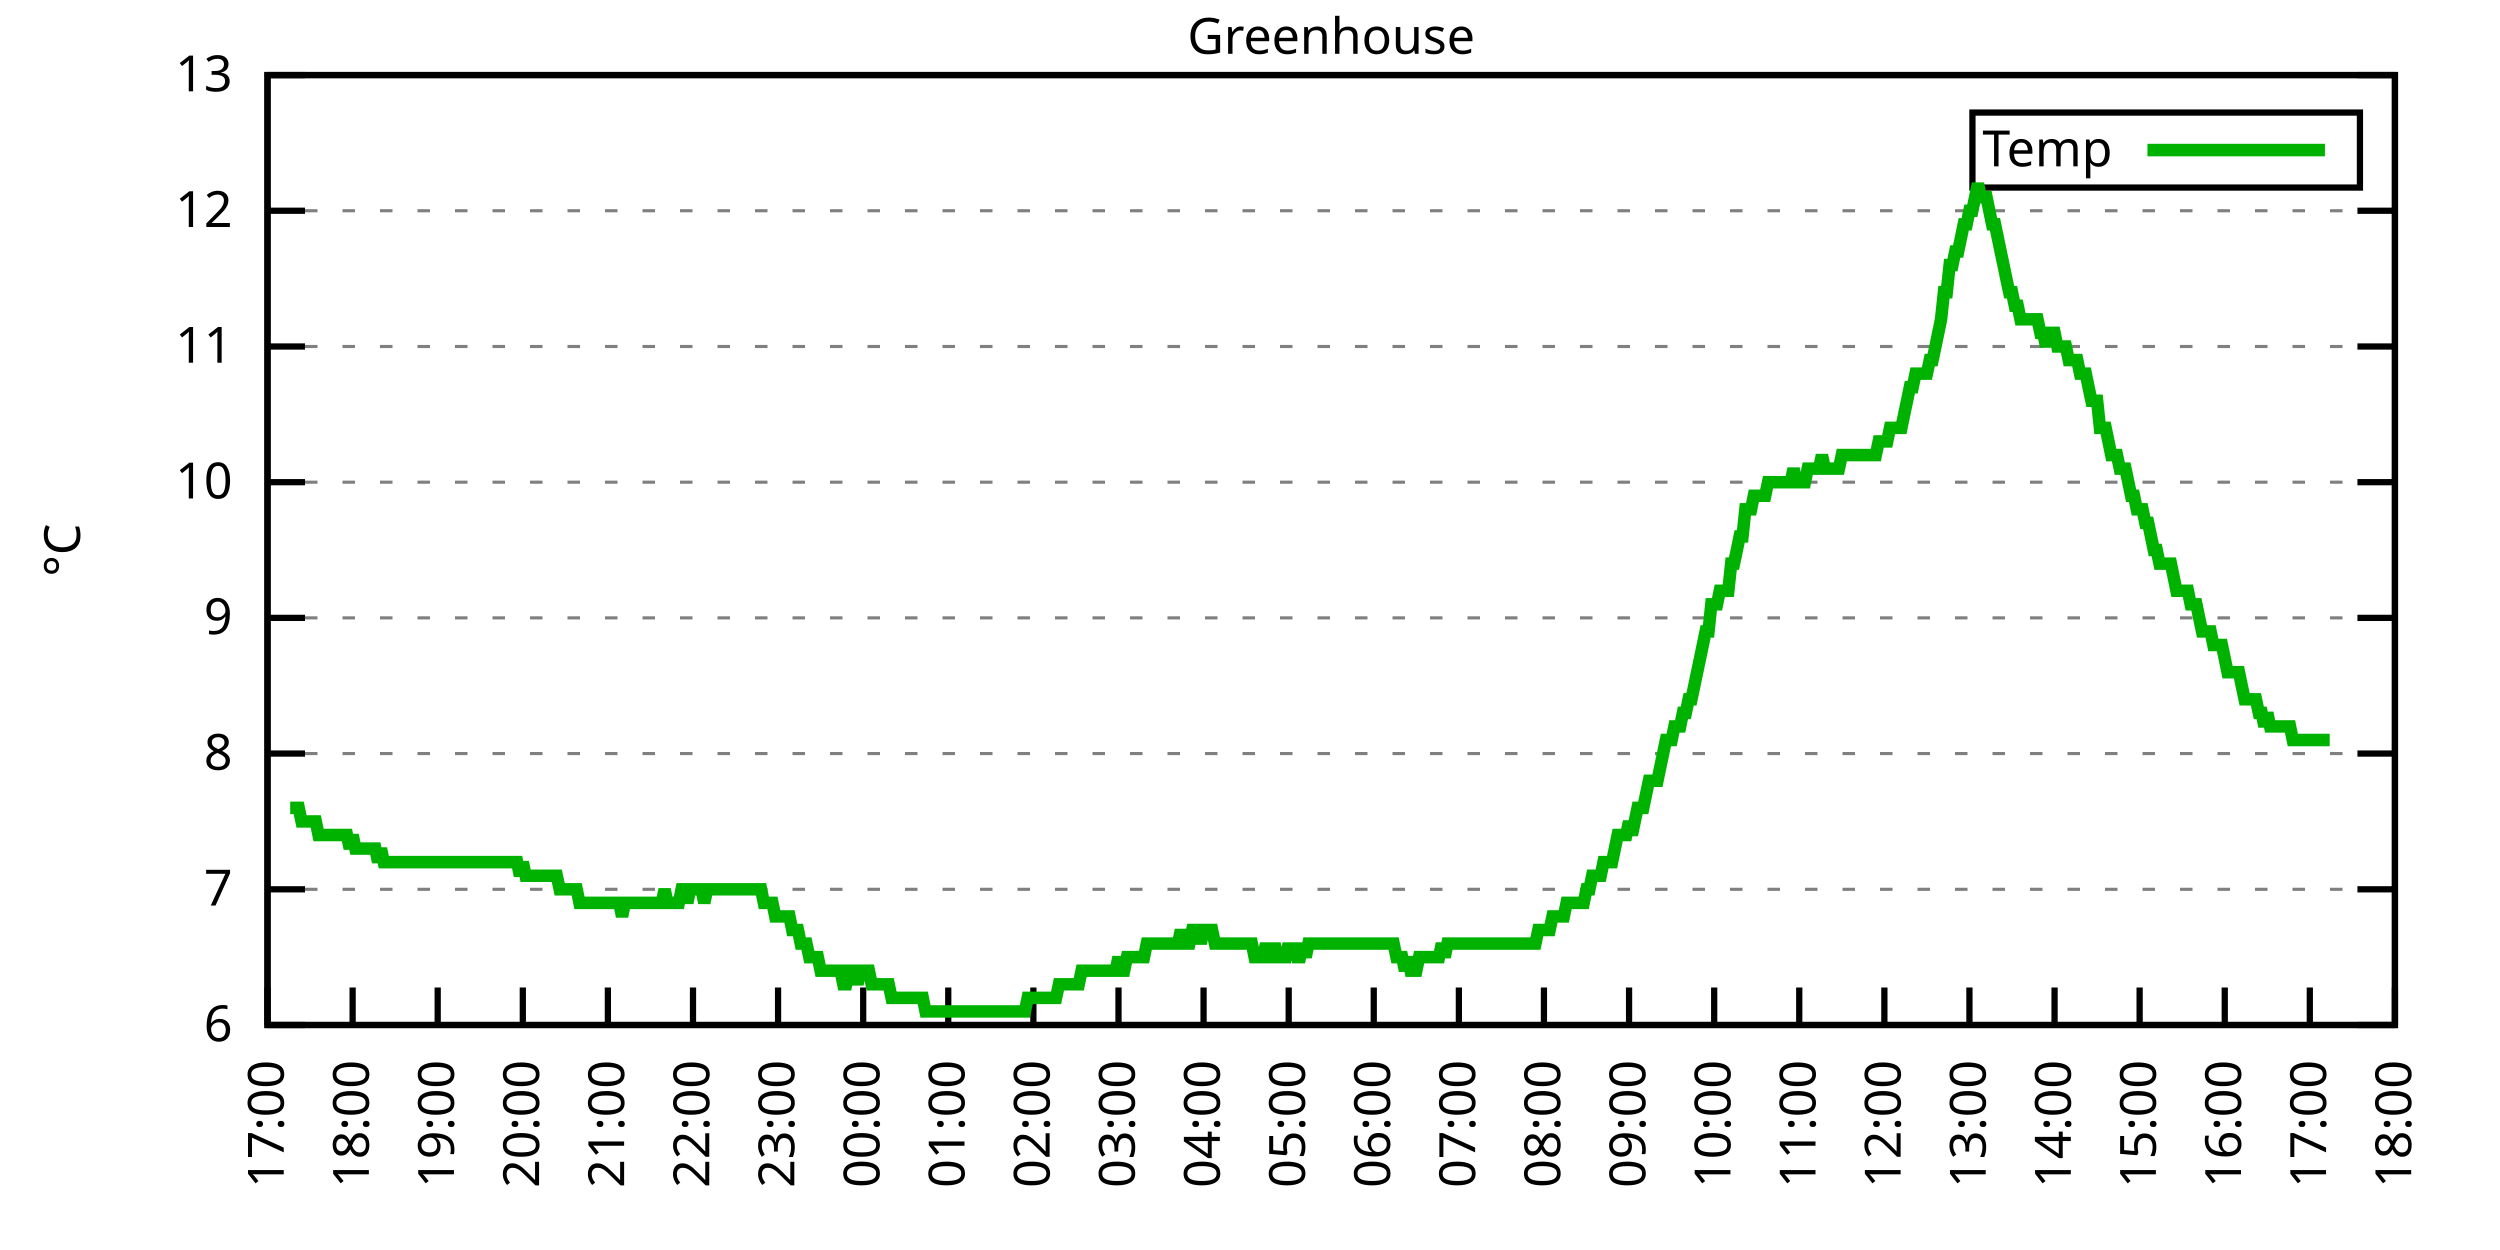
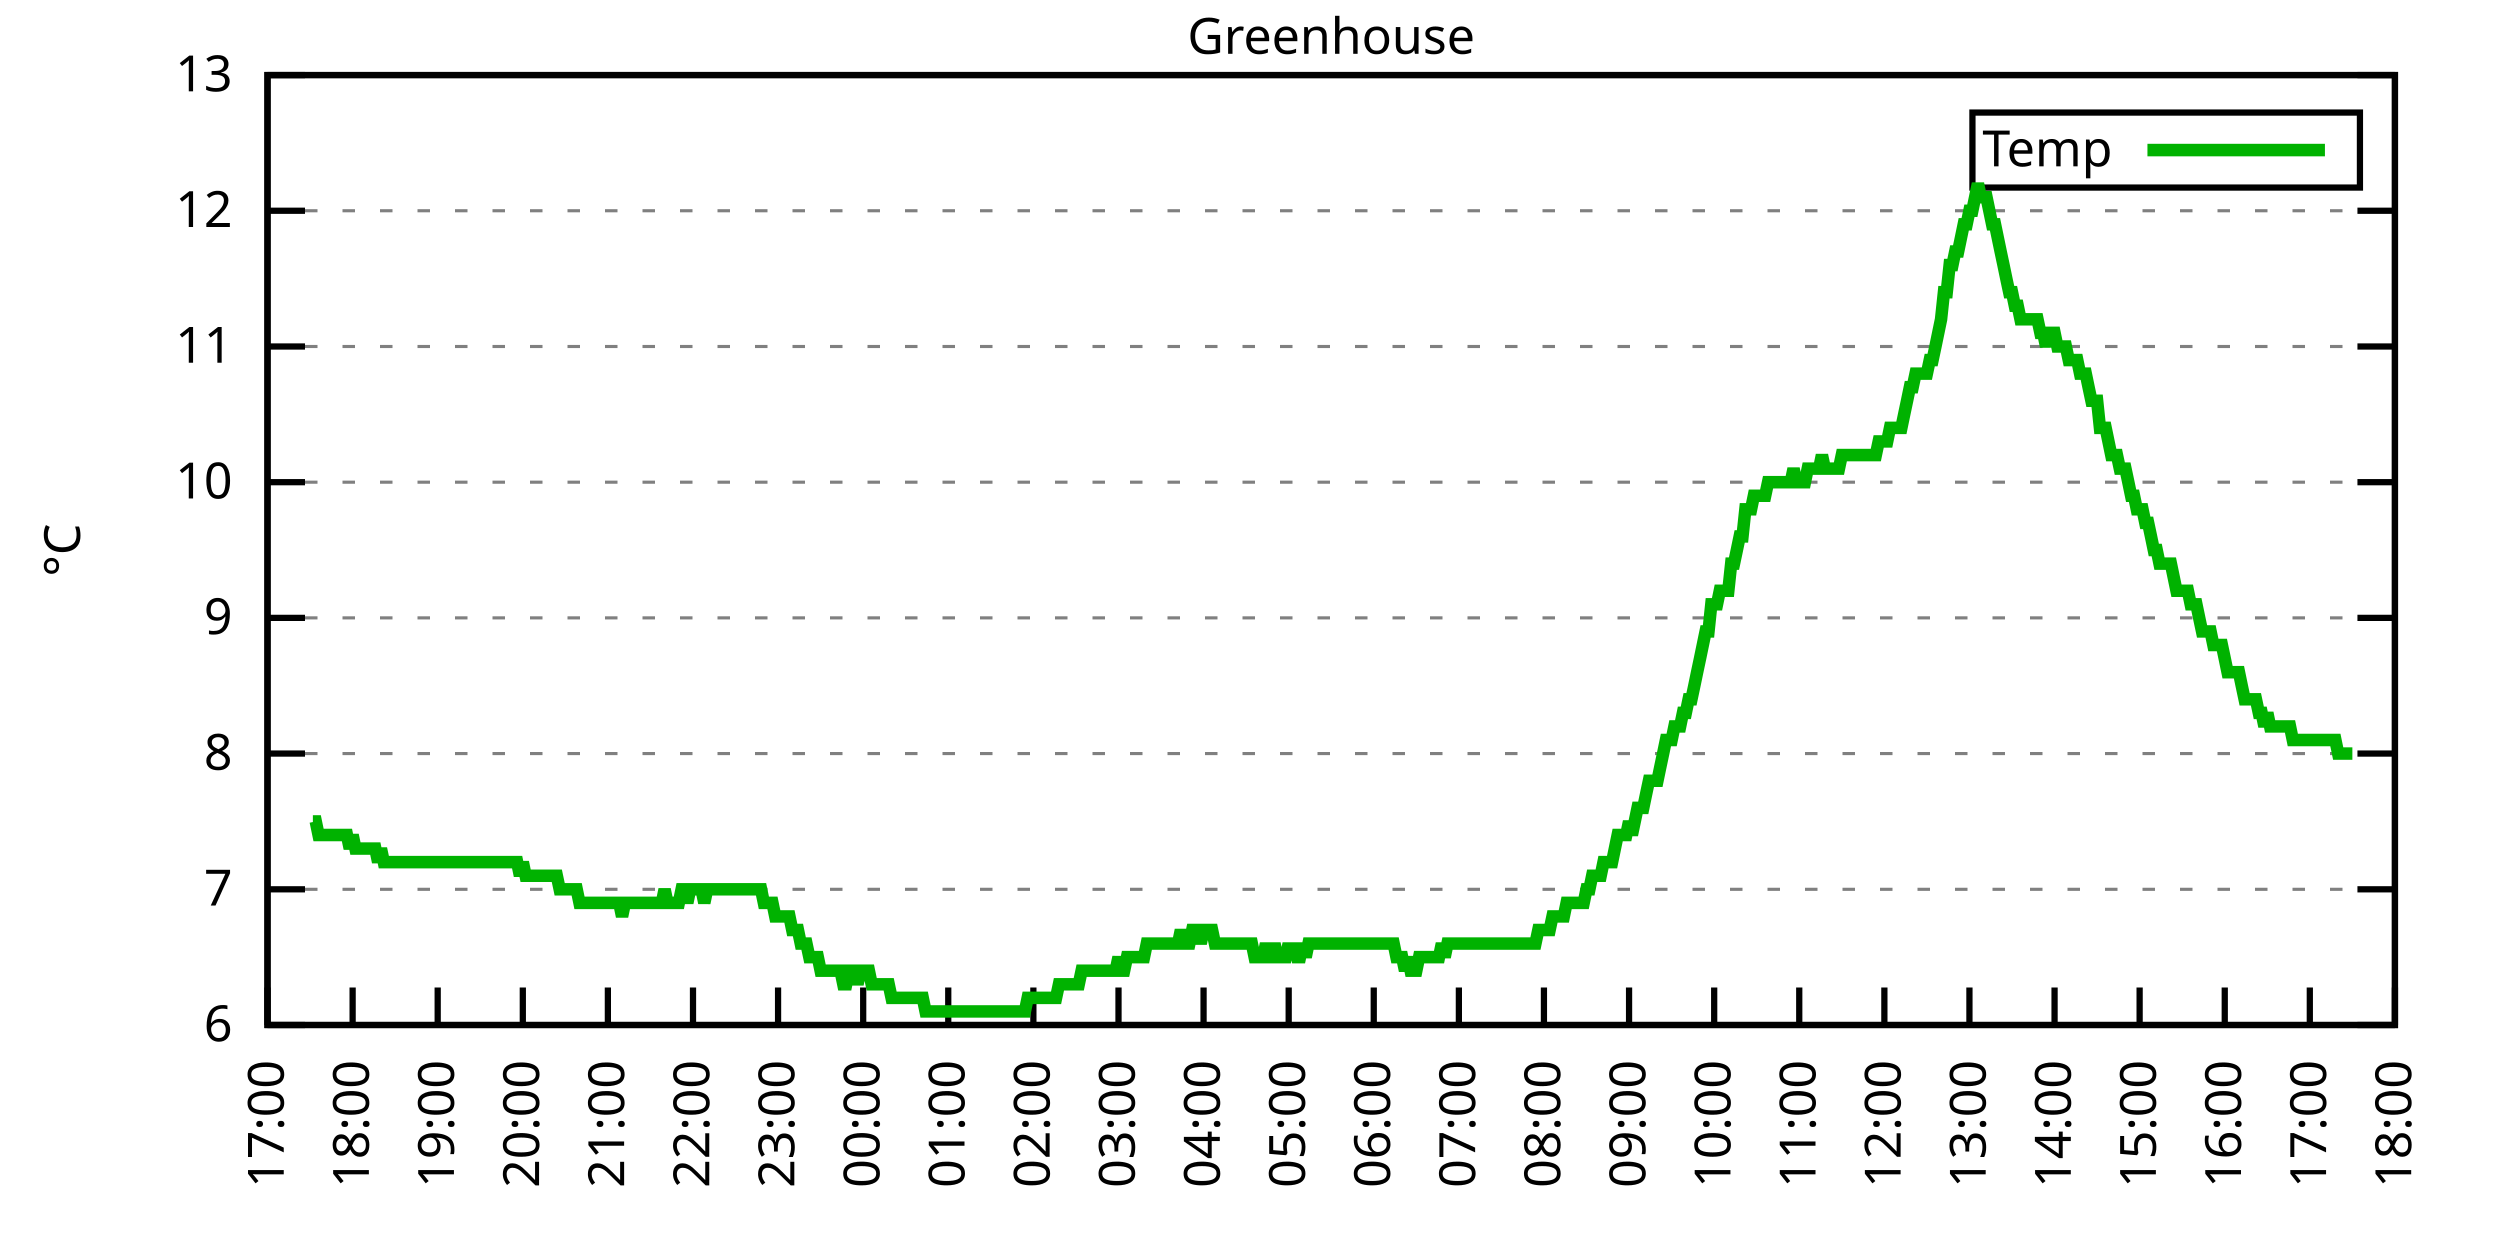
<svg xmlns="http://www.w3.org/2000/svg" xmlns:xlink="http://www.w3.org/1999/xlink" width="400" height="200" viewBox="0 0 400 200">
  <g id="gnuplot_canvas">
    <rect x="0" y="0" width="400" height="200" fill="none" />
    <defs>
      <circle id="gpDot" r="0.5" stroke-width="0.5" stroke="currentColor" />
      <path id="gpPt0" stroke-width="0.333" stroke="currentColor" d="M-1,0 h2 M0,-1 v2" />
      <path id="gpPt1" stroke-width="0.333" stroke="currentColor" d="M-1,-1 L1,1 M1,-1 L-1,1" />
      <path id="gpPt2" stroke-width="0.333" stroke="currentColor" d="M-1,0 L1,0 M0,-1 L0,1 M-1,-1 L1,1 M-1,1 L1,-1" />
      <rect id="gpPt3" stroke-width="0.333" stroke="currentColor" x="-1" y="-1" width="2" height="2" />
      <rect id="gpPt4" stroke-width="0.333" stroke="currentColor" fill="currentColor" x="-1" y="-1" width="2" height="2" />
      <circle id="gpPt5" stroke-width="0.333" stroke="currentColor" cx="0" cy="0" r="1" />
      <use xlink:href="#gpPt5" id="gpPt6" fill="currentColor" stroke="none" />
      <path id="gpPt7" stroke-width="0.333" stroke="currentColor" d="M0,-1.33 L-1.33,0.67 L1.33,0.67 z" />
      <use xlink:href="#gpPt7" id="gpPt8" fill="currentColor" stroke="none" />
      <use xlink:href="#gpPt7" id="gpPt9" stroke="currentColor" transform="rotate(180)" />
      <use xlink:href="#gpPt9" id="gpPt10" fill="currentColor" stroke="none" />
      <use xlink:href="#gpPt3" id="gpPt11" stroke="currentColor" transform="rotate(45)" />
      <use xlink:href="#gpPt11" id="gpPt12" fill="currentColor" stroke="none" />
      <path id="gpPt13" stroke-width="0.333" stroke="currentColor" d="M0,1.330 L1.265,0.411 L0.782,-1.067 L-0.782,-1.076 L-1.265,0.411 z" />
      <use xlink:href="#gpPt13" id="gpPt14" fill="currentColor" stroke="none" />
      <filter id="textbox" filterUnits="objectBoundingBox" x="0" y="0" height="1" width="1">
        <feFlood flood-color="white" flood-opacity="1" result="bgnd" />
        <feComposite in="SourceGraphic" in2="bgnd" operator="atop" />
      </filter>
      <filter id="greybox" filterUnits="objectBoundingBox" x="0" y="0" height="1" width="1">
        <feFlood flood-color="lightgrey" flood-opacity="1" result="grey" />
        <feComposite in="SourceGraphic" in2="grey" operator="atop" />
      </filter>
    </defs>
    <g fill="none" color="white" stroke="currentColor" stroke-width="1.00" stroke-linecap="butt" stroke-linejoin="miter">
</g>
    <g fill="none" color="black" stroke="currentColor" stroke-width="1.00" stroke-linecap="butt" stroke-linejoin="miter">
      <g stroke="none" shape-rendering="crispEdges">
        <polygon fill="rgb(255, 255, 255)" points="42.80,164.00 383.18,164.00 383.18,12.02 42.80,12.02 " />
      </g>
    </g>
    <g fill="none" color="black" stroke="currentColor" stroke-width="1.00" stroke-linecap="butt" stroke-linejoin="miter">
</g>
    <g fill="none" color="black" stroke="black" stroke-width="0.50" stroke-linecap="butt" stroke-linejoin="miter">
</g>
    <g fill="none" color="gray" stroke="currentColor" stroke-width="0.50" stroke-linecap="butt" stroke-linejoin="miter">
      <path stroke="gray" stroke-dasharray="2,4" class="gridline" d="M42.80,164.00 L383.19,164.00  " />
    </g>
    <g fill="none" color="gray" stroke="gray" stroke-width="1.00" stroke-linecap="butt" stroke-linejoin="miter">
</g>
    <g fill="none" color="black" stroke="currentColor" stroke-width="1.00" stroke-linecap="butt" stroke-linejoin="miter">
      <path stroke="black" d="M42.80,164.00 L48.80,164.00 M383.19,164.00 L377.19,164.00  " />
      <g transform="translate(37.20,166.60)" stroke="none" fill="black" font-family="Sans" font-size="8.00" text-anchor="end">
        <text>
          <tspan font-family="Sans"> 6</tspan>
        </text>
      </g>
    </g>
    <g fill="none" color="black" stroke="currentColor" stroke-width="1.00" stroke-linecap="butt" stroke-linejoin="miter">
</g>
    <g fill="none" color="black" stroke="black" stroke-width="0.50" stroke-linecap="butt" stroke-linejoin="miter">
</g>
    <g fill="none" color="gray" stroke="currentColor" stroke-width="0.50" stroke-linecap="butt" stroke-linejoin="miter">
      <path stroke="gray" stroke-dasharray="2,4" class="gridline" d="M42.80,142.29 L383.19,142.29  " />
    </g>
    <g fill="none" color="gray" stroke="gray" stroke-width="1.00" stroke-linecap="butt" stroke-linejoin="miter">
</g>
    <g fill="none" color="black" stroke="currentColor" stroke-width="1.00" stroke-linecap="butt" stroke-linejoin="miter">
      <path stroke="black" d="M42.80,142.29 L48.80,142.29 M383.19,142.29 L377.19,142.29  " />
      <g transform="translate(37.20,144.89)" stroke="none" fill="black" font-family="Sans" font-size="8.00" text-anchor="end">
        <text>
          <tspan font-family="Sans"> 7</tspan>
        </text>
      </g>
    </g>
    <g fill="none" color="black" stroke="currentColor" stroke-width="1.00" stroke-linecap="butt" stroke-linejoin="miter">
</g>
    <g fill="none" color="black" stroke="black" stroke-width="0.50" stroke-linecap="butt" stroke-linejoin="miter">
</g>
    <g fill="none" color="gray" stroke="currentColor" stroke-width="0.50" stroke-linecap="butt" stroke-linejoin="miter">
      <path stroke="gray" stroke-dasharray="2,4" class="gridline" d="M42.80,120.57 L383.19,120.57  " />
    </g>
    <g fill="none" color="gray" stroke="gray" stroke-width="1.00" stroke-linecap="butt" stroke-linejoin="miter">
</g>
    <g fill="none" color="black" stroke="currentColor" stroke-width="1.00" stroke-linecap="butt" stroke-linejoin="miter">
      <path stroke="black" d="M42.80,120.57 L48.80,120.57 M383.19,120.57 L377.19,120.57  " />
      <g transform="translate(37.20,123.17)" stroke="none" fill="black" font-family="Sans" font-size="8.00" text-anchor="end">
        <text>
          <tspan font-family="Sans"> 8</tspan>
        </text>
      </g>
    </g>
    <g fill="none" color="black" stroke="currentColor" stroke-width="1.00" stroke-linecap="butt" stroke-linejoin="miter">
</g>
    <g fill="none" color="black" stroke="black" stroke-width="0.50" stroke-linecap="butt" stroke-linejoin="miter">
</g>
    <g fill="none" color="gray" stroke="currentColor" stroke-width="0.50" stroke-linecap="butt" stroke-linejoin="miter">
      <path stroke="gray" stroke-dasharray="2,4" class="gridline" d="M42.80,98.86 L383.19,98.86  " />
    </g>
    <g fill="none" color="gray" stroke="gray" stroke-width="1.00" stroke-linecap="butt" stroke-linejoin="miter">
</g>
    <g fill="none" color="black" stroke="currentColor" stroke-width="1.00" stroke-linecap="butt" stroke-linejoin="miter">
      <path stroke="black" d="M42.80,98.86 L48.80,98.86 M383.19,98.86 L377.19,98.86  " />
      <g transform="translate(37.20,101.46)" stroke="none" fill="black" font-family="Sans" font-size="8.00" text-anchor="end">
        <text>
          <tspan font-family="Sans"> 9</tspan>
        </text>
      </g>
    </g>
    <g fill="none" color="black" stroke="currentColor" stroke-width="1.00" stroke-linecap="butt" stroke-linejoin="miter">
</g>
    <g fill="none" color="black" stroke="black" stroke-width="0.50" stroke-linecap="butt" stroke-linejoin="miter">
</g>
    <g fill="none" color="gray" stroke="currentColor" stroke-width="0.50" stroke-linecap="butt" stroke-linejoin="miter">
      <path stroke="gray" stroke-dasharray="2,4" class="gridline" d="M42.80,77.15 L383.19,77.15  " />
    </g>
    <g fill="none" color="gray" stroke="gray" stroke-width="1.00" stroke-linecap="butt" stroke-linejoin="miter">
</g>
    <g fill="none" color="black" stroke="currentColor" stroke-width="1.00" stroke-linecap="butt" stroke-linejoin="miter">
      <path stroke="black" d="M42.80,77.15 L48.80,77.15 M383.19,77.15 L377.19,77.15  " />
      <g transform="translate(37.20,79.75)" stroke="none" fill="black" font-family="Sans" font-size="8.00" text-anchor="end">
        <text>
          <tspan font-family="Sans"> 10</tspan>
        </text>
      </g>
    </g>
    <g fill="none" color="black" stroke="currentColor" stroke-width="1.00" stroke-linecap="butt" stroke-linejoin="miter">
</g>
    <g fill="none" color="black" stroke="black" stroke-width="0.50" stroke-linecap="butt" stroke-linejoin="miter">
</g>
    <g fill="none" color="gray" stroke="currentColor" stroke-width="0.50" stroke-linecap="butt" stroke-linejoin="miter">
      <path stroke="gray" stroke-dasharray="2,4" class="gridline" d="M42.80,55.44 L383.19,55.44  " />
    </g>
    <g fill="none" color="gray" stroke="gray" stroke-width="1.00" stroke-linecap="butt" stroke-linejoin="miter">
</g>
    <g fill="none" color="black" stroke="currentColor" stroke-width="1.00" stroke-linecap="butt" stroke-linejoin="miter">
      <path stroke="black" d="M42.80,55.44 L48.80,55.44 M383.19,55.44 L377.19,55.44  " />
      <g transform="translate(37.20,58.04)" stroke="none" fill="black" font-family="Sans" font-size="8.00" text-anchor="end">
        <text>
          <tspan font-family="Sans"> 11</tspan>
        </text>
      </g>
    </g>
    <g fill="none" color="black" stroke="currentColor" stroke-width="1.00" stroke-linecap="butt" stroke-linejoin="miter">
</g>
    <g fill="none" color="black" stroke="black" stroke-width="0.50" stroke-linecap="butt" stroke-linejoin="miter">
</g>
    <g fill="none" color="gray" stroke="currentColor" stroke-width="0.50" stroke-linecap="butt" stroke-linejoin="miter">
      <path stroke="gray" stroke-dasharray="2,4" class="gridline" d="M42.80,33.72 L383.19,33.72  " />
    </g>
    <g fill="none" color="gray" stroke="gray" stroke-width="1.00" stroke-linecap="butt" stroke-linejoin="miter">
</g>
    <g fill="none" color="black" stroke="currentColor" stroke-width="1.00" stroke-linecap="butt" stroke-linejoin="miter">
      <path stroke="black" d="M42.80,33.72 L48.80,33.72 M383.19,33.72 L377.19,33.72  " />
      <g transform="translate(37.20,36.32)" stroke="none" fill="black" font-family="Sans" font-size="8.00" text-anchor="end">
        <text>
          <tspan font-family="Sans"> 12</tspan>
        </text>
      </g>
    </g>
    <g fill="none" color="black" stroke="currentColor" stroke-width="1.00" stroke-linecap="butt" stroke-linejoin="miter">
</g>
    <g fill="none" color="black" stroke="black" stroke-width="0.50" stroke-linecap="butt" stroke-linejoin="miter">
</g>
    <g fill="none" color="gray" stroke="currentColor" stroke-width="0.50" stroke-linecap="butt" stroke-linejoin="miter">
      <path stroke="gray" stroke-dasharray="2,4" class="gridline" d="M42.80,12.01 L383.19,12.01  " />
    </g>
    <g fill="none" color="gray" stroke="gray" stroke-width="1.00" stroke-linecap="butt" stroke-linejoin="miter">
</g>
    <g fill="none" color="black" stroke="currentColor" stroke-width="1.00" stroke-linecap="butt" stroke-linejoin="miter">
      <path stroke="black" d="M42.80,12.01 L48.80,12.01 M383.19,12.01 L377.19,12.01  " />
      <g transform="translate(37.20,14.61)" stroke="none" fill="black" font-family="Sans" font-size="8.00" text-anchor="end">
        <text>
          <tspan font-family="Sans"> 13</tspan>
        </text>
      </g>
    </g>
    <g fill="none" color="black" stroke="currentColor" stroke-width="1.00" stroke-linecap="butt" stroke-linejoin="miter">
      <path stroke="black" d="M42.80,164.00 L42.80,158.00  " />
      <g transform="translate(45.40,169.60) rotate(270.00)" stroke="none" fill="black" font-family="Sans" font-size="8.00" text-anchor="end">
        <text>
          <tspan font-family="Sans">17:00</tspan>
        </text>
      </g>
    </g>
    <g fill="none" color="black" stroke="currentColor" stroke-width="1.00" stroke-linecap="butt" stroke-linejoin="miter">
      <path stroke="black" d="M56.42,164.00 L56.42,158.00  " />
      <g transform="translate(59.02,169.60) rotate(270.00)" stroke="none" fill="black" font-family="Sans" font-size="8.00" text-anchor="end">
        <text>
          <tspan font-family="Sans">18:00</tspan>
        </text>
      </g>
    </g>
    <g fill="none" color="black" stroke="currentColor" stroke-width="1.00" stroke-linecap="butt" stroke-linejoin="miter">
      <path stroke="black" d="M70.03,164.00 L70.03,158.00  " />
      <g transform="translate(72.63,169.60) rotate(270.00)" stroke="none" fill="black" font-family="Sans" font-size="8.00" text-anchor="end">
        <text>
          <tspan font-family="Sans">19:00</tspan>
        </text>
      </g>
    </g>
    <g fill="none" color="black" stroke="currentColor" stroke-width="1.00" stroke-linecap="butt" stroke-linejoin="miter">
      <path stroke="black" d="M83.65,164.00 L83.65,158.00  " />
      <g transform="translate(86.25,169.60) rotate(270.00)" stroke="none" fill="black" font-family="Sans" font-size="8.00" text-anchor="end">
        <text>
          <tspan font-family="Sans">20:00</tspan>
        </text>
      </g>
    </g>
    <g fill="none" color="black" stroke="currentColor" stroke-width="1.00" stroke-linecap="butt" stroke-linejoin="miter">
      <path stroke="black" d="M97.26,164.00 L97.26,158.00  " />
      <g transform="translate(99.86,169.60) rotate(270.00)" stroke="none" fill="black" font-family="Sans" font-size="8.00" text-anchor="end">
        <text>
          <tspan font-family="Sans">21:00</tspan>
        </text>
      </g>
    </g>
    <g fill="none" color="black" stroke="currentColor" stroke-width="1.00" stroke-linecap="butt" stroke-linejoin="miter">
      <path stroke="black" d="M110.88,164.00 L110.88,158.00  " />
      <g transform="translate(113.48,169.60) rotate(270.00)" stroke="none" fill="black" font-family="Sans" font-size="8.00" text-anchor="end">
        <text>
          <tspan font-family="Sans">22:00</tspan>
        </text>
      </g>
    </g>
    <g fill="none" color="black" stroke="currentColor" stroke-width="1.00" stroke-linecap="butt" stroke-linejoin="miter">
      <path stroke="black" d="M124.49,164.00 L124.49,158.00  " />
      <g transform="translate(127.09,169.60) rotate(270.00)" stroke="none" fill="black" font-family="Sans" font-size="8.00" text-anchor="end">
        <text>
          <tspan font-family="Sans">23:00</tspan>
        </text>
      </g>
    </g>
    <g fill="none" color="black" stroke="currentColor" stroke-width="1.00" stroke-linecap="butt" stroke-linejoin="miter">
      <path stroke="black" d="M138.11,164.00 L138.11,158.00  " />
      <g transform="translate(140.71,169.60) rotate(270.00)" stroke="none" fill="black" font-family="Sans" font-size="8.00" text-anchor="end">
        <text>
          <tspan font-family="Sans">00:00</tspan>
        </text>
      </g>
    </g>
    <g fill="none" color="black" stroke="currentColor" stroke-width="1.00" stroke-linecap="butt" stroke-linejoin="miter">
      <path stroke="black" d="M151.72,164.00 L151.72,158.00  " />
      <g transform="translate(154.32,169.60) rotate(270.00)" stroke="none" fill="black" font-family="Sans" font-size="8.00" text-anchor="end">
        <text>
          <tspan font-family="Sans">01:00</tspan>
        </text>
      </g>
    </g>
    <g fill="none" color="black" stroke="currentColor" stroke-width="1.00" stroke-linecap="butt" stroke-linejoin="miter">
      <path stroke="black" d="M165.34,164.00 L165.34,158.00  " />
      <g transform="translate(167.94,169.60) rotate(270.00)" stroke="none" fill="black" font-family="Sans" font-size="8.00" text-anchor="end">
        <text>
          <tspan font-family="Sans">02:00</tspan>
        </text>
      </g>
    </g>
    <g fill="none" color="black" stroke="currentColor" stroke-width="1.00" stroke-linecap="butt" stroke-linejoin="miter">
      <path stroke="black" d="M178.96,164.00 L178.96,158.00  " />
      <g transform="translate(181.56,169.60) rotate(270.00)" stroke="none" fill="black" font-family="Sans" font-size="8.00" text-anchor="end">
        <text>
          <tspan font-family="Sans">03:00</tspan>
        </text>
      </g>
    </g>
    <g fill="none" color="black" stroke="currentColor" stroke-width="1.00" stroke-linecap="butt" stroke-linejoin="miter">
      <path stroke="black" d="M192.57,164.00 L192.57,158.00  " />
      <g transform="translate(195.17,169.60) rotate(270.00)" stroke="none" fill="black" font-family="Sans" font-size="8.00" text-anchor="end">
        <text>
          <tspan font-family="Sans">04:00</tspan>
        </text>
      </g>
    </g>
    <g fill="none" color="black" stroke="currentColor" stroke-width="1.00" stroke-linecap="butt" stroke-linejoin="miter">
      <path stroke="black" d="M206.19,164.00 L206.19,158.00  " />
      <g transform="translate(208.79,169.60) rotate(270.00)" stroke="none" fill="black" font-family="Sans" font-size="8.00" text-anchor="end">
        <text>
          <tspan font-family="Sans">05:00</tspan>
        </text>
      </g>
    </g>
    <g fill="none" color="black" stroke="currentColor" stroke-width="1.00" stroke-linecap="butt" stroke-linejoin="miter">
      <path stroke="black" d="M219.80,164.00 L219.80,158.00  " />
      <g transform="translate(222.40,169.60) rotate(270.00)" stroke="none" fill="black" font-family="Sans" font-size="8.00" text-anchor="end">
        <text>
          <tspan font-family="Sans">06:00</tspan>
        </text>
      </g>
    </g>
    <g fill="none" color="black" stroke="currentColor" stroke-width="1.00" stroke-linecap="butt" stroke-linejoin="miter">
      <path stroke="black" d="M233.42,164.00 L233.42,158.00  " />
      <g transform="translate(236.02,169.60) rotate(270.00)" stroke="none" fill="black" font-family="Sans" font-size="8.00" text-anchor="end">
        <text>
          <tspan font-family="Sans">07:00</tspan>
        </text>
      </g>
    </g>
    <g fill="none" color="black" stroke="currentColor" stroke-width="1.00" stroke-linecap="butt" stroke-linejoin="miter">
      <path stroke="black" d="M247.03,164.00 L247.03,158.00  " />
      <g transform="translate(249.63,169.60) rotate(270.00)" stroke="none" fill="black" font-family="Sans" font-size="8.00" text-anchor="end">
        <text>
          <tspan font-family="Sans">08:00</tspan>
        </text>
      </g>
    </g>
    <g fill="none" color="black" stroke="currentColor" stroke-width="1.00" stroke-linecap="butt" stroke-linejoin="miter">
      <path stroke="black" d="M260.65,164.00 L260.65,158.00  " />
      <g transform="translate(263.25,169.60) rotate(270.00)" stroke="none" fill="black" font-family="Sans" font-size="8.00" text-anchor="end">
        <text>
          <tspan font-family="Sans">09:00</tspan>
        </text>
      </g>
    </g>
    <g fill="none" color="black" stroke="currentColor" stroke-width="1.00" stroke-linecap="butt" stroke-linejoin="miter">
      <path stroke="black" d="M274.27,164.00 L274.27,158.00  " />
      <g transform="translate(276.87,169.60) rotate(270.00)" stroke="none" fill="black" font-family="Sans" font-size="8.00" text-anchor="end">
        <text>
          <tspan font-family="Sans">10:00</tspan>
        </text>
      </g>
    </g>
    <g fill="none" color="black" stroke="currentColor" stroke-width="1.00" stroke-linecap="butt" stroke-linejoin="miter">
      <path stroke="black" d="M287.88,164.00 L287.88,158.00  " />
      <g transform="translate(290.48,169.60) rotate(270.00)" stroke="none" fill="black" font-family="Sans" font-size="8.00" text-anchor="end">
        <text>
          <tspan font-family="Sans">11:00</tspan>
        </text>
      </g>
    </g>
    <g fill="none" color="black" stroke="currentColor" stroke-width="1.00" stroke-linecap="butt" stroke-linejoin="miter">
      <path stroke="black" d="M301.50,164.00 L301.50,158.00  " />
      <g transform="translate(304.10,169.60) rotate(270.00)" stroke="none" fill="black" font-family="Sans" font-size="8.00" text-anchor="end">
        <text>
          <tspan font-family="Sans">12:00</tspan>
        </text>
      </g>
    </g>
    <g fill="none" color="black" stroke="currentColor" stroke-width="1.00" stroke-linecap="butt" stroke-linejoin="miter">
      <path stroke="black" d="M315.11,164.00 L315.11,158.00  " />
      <g transform="translate(317.71,169.60) rotate(270.00)" stroke="none" fill="black" font-family="Sans" font-size="8.00" text-anchor="end">
        <text>
          <tspan font-family="Sans">13:00</tspan>
        </text>
      </g>
    </g>
    <g fill="none" color="black" stroke="currentColor" stroke-width="1.00" stroke-linecap="butt" stroke-linejoin="miter">
      <path stroke="black" d="M328.73,164.00 L328.73,158.00  " />
      <g transform="translate(331.33,169.60) rotate(270.00)" stroke="none" fill="black" font-family="Sans" font-size="8.00" text-anchor="end">
        <text>
          <tspan font-family="Sans">14:00</tspan>
        </text>
      </g>
    </g>
    <g fill="none" color="black" stroke="currentColor" stroke-width="1.00" stroke-linecap="butt" stroke-linejoin="miter">
      <path stroke="black" d="M342.34,164.00 L342.34,158.00  " />
      <g transform="translate(344.94,169.60) rotate(270.00)" stroke="none" fill="black" font-family="Sans" font-size="8.00" text-anchor="end">
        <text>
          <tspan font-family="Sans">15:00</tspan>
        </text>
      </g>
    </g>
    <g fill="none" color="black" stroke="currentColor" stroke-width="1.00" stroke-linecap="butt" stroke-linejoin="miter">
      <path stroke="black" d="M355.96,164.00 L355.96,158.00  " />
      <g transform="translate(358.56,169.60) rotate(270.00)" stroke="none" fill="black" font-family="Sans" font-size="8.00" text-anchor="end">
        <text>
          <tspan font-family="Sans">16:00</tspan>
        </text>
      </g>
    </g>
    <g fill="none" color="black" stroke="currentColor" stroke-width="1.00" stroke-linecap="butt" stroke-linejoin="miter">
      <path stroke="black" d="M369.57,164.00 L369.57,158.00  " />
      <g transform="translate(372.17,169.60) rotate(270.00)" stroke="none" fill="black" font-family="Sans" font-size="8.00" text-anchor="end">
        <text>
          <tspan font-family="Sans">17:00</tspan>
        </text>
      </g>
    </g>
    <g fill="none" color="black" stroke="currentColor" stroke-width="1.00" stroke-linecap="butt" stroke-linejoin="miter">
      <path stroke="black" d="M383.19,164.00 L383.19,158.00  " />
      <g transform="translate(385.79,169.60) rotate(270.00)" stroke="none" fill="black" font-family="Sans" font-size="8.00" text-anchor="end">
        <text>
          <tspan font-family="Sans">18:00</tspan>
        </text>
      </g>
    </g>
    <g fill="none" color="black" stroke="currentColor" stroke-width="1.00" stroke-linecap="butt" stroke-linejoin="miter">
</g>
    <g fill="none" color="black" stroke="currentColor" stroke-width="1.00" stroke-linecap="butt" stroke-linejoin="miter">
      <path stroke="black" d="M42.80,12.01 L42.80,164.00 L383.19,164.00 L383.19,12.01 L42.80,12.01 Z  " />
    </g>
    <g fill="none" color="black" stroke="currentColor" stroke-width="1.00" stroke-linecap="butt" stroke-linejoin="miter">
</g>
    <g fill="none" color="black" stroke="currentColor" stroke-width="1.00" stroke-linecap="butt" stroke-linejoin="miter">
      <path stroke="black" d="M315.59,30.01 L315.59,18.01 L377.59,18.01 L377.59,30.01 L315.59,30.01 Z  " />
    </g>
    <g id="Greenhouse_plot_1">
      <g fill="none" color="white" stroke="black" stroke-width="2.00" stroke-linecap="butt" stroke-linejoin="miter">
</g>
      <g fill="none" color="black" stroke="currentColor" stroke-width="2.00" stroke-linecap="butt" stroke-linejoin="miter">
        <g transform="translate(337.99,26.61)" stroke="none" fill="black" font-family="Sans" font-size="8.00" text-anchor="end">
          <text>
            <tspan font-family="Sans">Temp</tspan>
          </text>
        </g>
      </g>
      <g fill="none" color="black" stroke="currentColor" stroke-width="2.00" stroke-linecap="butt" stroke-linejoin="miter">
-         <path stroke="rgb(  0, 178,   0)" d="M343.59,24.01 L371.99,24.01 M46.43,129.26 L46.88,129.26 L47.34,129.26 L47.79,129.26 L48.25,131.43 L48.70,131.43   L49.15,131.43 L49.61,131.43 L50.06,131.43 L50.52,131.43 L50.97,133.60 L51.42,133.60 L51.88,133.60 L52.33,133.60   L52.78,133.60 L53.24,133.60 L53.69,133.60 L54.15,133.60 L54.60,133.60 L55.05,133.60 L55.51,133.60 L55.96,135.77   L56.42,133.60 L56.87,135.77 L57.32,135.77 L57.78,135.77 L58.23,135.77 L58.68,135.77 L59.14,135.77 L59.59,135.77   L60.05,135.77 L60.50,137.94 L60.95,135.77 L61.41,137.94 L61.86,137.94 L62.32,137.94 L62.77,137.94 L63.22,137.94   L63.68,137.94 L64.13,137.94 L64.58,137.94 L65.04,137.94 L65.49,137.94 L65.95,137.94 L66.40,137.94 L66.85,137.94   L67.31,137.94 L67.76,137.94 L68.22,137.94 L68.67,137.94 L69.12,137.94 L69.58,137.94 L70.03,137.94 L70.49,137.94   L70.94,137.94 L71.39,137.94 L71.85,137.94 L72.30,137.94 L72.75,137.94 L73.21,137.94 L73.66,137.94 L74.12,137.94   L74.57,137.94 L75.02,137.94 L75.48,137.94 L75.93,137.94 L76.39,137.94 L76.84,137.94 L77.29,137.94 L77.75,137.94   L78.20,137.94 L78.65,137.94 L79.11,137.94 L79.56,137.94 L80.02,137.94 L80.47,137.94 L80.92,137.94 L81.38,137.94   L81.83,137.94 L82.29,137.94 L82.74,137.94 L83.19,140.12 L83.65,137.94 L84.10,140.12 L84.55,140.12 L85.01,140.12   L85.46,140.12 L85.92,140.12 L86.37,140.12 L86.82,140.12 L87.28,140.12 L87.73,140.12 L88.19,140.12 L88.64,140.12   L89.09,140.12 L89.55,142.29 L90.00,142.29 L90.45,142.29 L90.91,142.29 L91.36,142.29 L91.82,142.29 L92.27,142.29   L92.72,144.46 L93.18,144.46 L93.63,144.46 L94.09,144.46 L94.54,144.46 L94.99,144.46 L95.45,144.46 L95.90,144.46   L96.35,144.46 L96.81,144.46 L97.26,144.46 L97.72,144.46 L98.17,144.46 L98.62,144.46 L99.08,144.46 L99.53,146.63   L99.99,144.46 L100.44,144.46 L100.89,144.46 L101.35,144.46 L101.80,144.46 L102.25,144.46 L102.71,144.46 L103.16,144.46   L103.62,144.46 L104.07,144.46 L104.52,144.46 L104.98,144.46 L105.43,144.46 L105.89,144.46 L106.34,142.29 L106.79,144.46   L107.25,144.46 L107.70,144.46 L108.15,144.46 L108.61,144.46 L109.06,142.29 L109.52,142.29 L109.97,144.46 L110.42,142.29   L110.88,142.29 L111.33,142.29 L111.79,142.29 L112.24,142.29 L112.69,144.46 L113.15,142.29 L113.60,142.29 L114.05,142.29   L114.51,142.29 L114.96,142.29 L115.42,142.29 L115.87,142.29 L116.32,142.29 L116.78,142.29 L117.01,142.29 L117.69,142.29   L118.14,142.29 L118.59,142.29 L119.05,142.29 L119.50,142.29 L119.96,142.29 L120.41,142.29 L120.86,142.29 L121.32,142.29   L121.77,142.29 L122.22,144.46 L122.68,144.46 L123.13,144.46 L123.59,144.46 L124.04,146.63 L124.49,146.63 L124.95,146.63   L125.40,146.63 L125.86,146.63 L126.31,146.63 L126.76,148.80 L127.22,148.80 L127.67,148.80 L128.12,150.97 L128.58,150.97   L129.03,150.97 L129.49,153.14 L129.94,153.14 L130.39,153.14 L130.85,153.14 L131.30,155.31 L131.76,155.31 L132.21,155.31   L132.66,155.31 L133.12,155.31 L133.57,155.31 L134.02,155.31 L134.48,155.31 L134.93,157.49 L135.39,157.49 L135.84,155.31   L136.29,155.31 L136.75,155.31 L137.20,157.49 L137.66,155.31 L138.11,155.31 L138.56,155.31 L139.02,155.31 L139.47,157.49   L139.92,157.49 L140.38,157.49 L140.83,157.49 L141.29,157.49 L141.74,157.49 L142.19,157.49 L142.65,159.66 L143.10,159.66   L143.56,159.66 L144.01,159.66 L144.46,159.66 L144.92,159.66 L145.37,159.66 L145.82,159.66 L146.28,159.66 L146.73,159.66   L147.19,159.66 L147.64,159.66 L148.09,161.83 L148.55,161.83 L149.00,161.83 L149.46,161.83 L149.91,161.83 L150.36,161.83   L150.82,161.83 L151.27,161.83 L151.72,161.83 L152.18,161.83 L152.63,161.83 L153.09,161.83 L153.54,161.83 L153.99,161.83   L154.45,161.83 L154.90,161.83 L155.36,161.83 L155.81,161.83 L156.26,161.83 L156.72,161.83 L157.17,161.83 L157.62,161.83   L158.08,161.83 L158.53,161.83 L158.99,161.83 L159.44,161.83 L159.89,161.83 L160.35,161.83 L160.80,161.83 L161.26,161.83   L161.71,161.83 L162.16,161.83 L162.62,161.83 L163.07,161.83 L163.52,161.83 L163.98,161.83 L164.43,159.66 L164.89,159.66   L165.34,159.66 L165.79,159.66 L166.25,159.66 L166.70,159.66 L167.16,159.66 L167.61,159.66 L168.06,159.66 L168.52,159.66   L168.97,159.66 L169.43,157.49 L169.88,157.49 L170.33,157.49 L170.79,157.49 L171.24,157.49 L171.69,157.49 L172.15,157.49   L172.60,157.49 L173.06,155.31 L173.51,155.31 L173.96,155.31 L174.42,155.31 L174.87,155.31 L175.33,155.31 L175.78,155.31   L176.23,155.31 L176.69,155.31 L177.14,155.31 L177.59,155.31 L178.05,155.31 L178.50,155.31 L178.96,153.14 L179.41,155.31   L179.86,155.31 L180.32,153.14 L180.77,153.14 L181.23,153.14 L181.68,153.14 L182.13,153.14 L182.59,153.14 L183.04,153.14   L183.49,150.97 L183.95,150.97 L184.40,150.97 L184.86,150.97 L185.31,150.97 L185.76,150.97 L186.22,150.97 L186.67,150.97   L187.13,150.97 L187.58,150.97 L188.03,150.97 L188.49,150.97 L188.94,148.80 L189.39,150.97 L189.85,150.97 L190.30,150.97   L190.76,148.80 L191.21,148.80 L191.66,148.80 L192.12,150.97 L192.57,148.80 L193.03,148.80 L193.48,148.80 L193.93,148.80   L194.39,150.97 L194.84,150.97 L195.29,150.97 L195.75,150.97 L196.20,150.97 L196.66,150.97 L197.11,150.97 L197.56,150.97   L198.02,150.97 L198.47,150.97 L198.93,150.97 L199.38,150.97 L199.83,150.97 L200.29,150.97 L200.74,153.14 L201.19,153.14   L201.65,153.14 L202.10,153.14 L202.56,150.97 L203.01,153.14 L203.46,153.14 L203.92,150.97 L204.37,153.14 L204.83,153.14   L205.28,153.14 L205.73,153.14 L206.19,150.97 L206.64,153.14 L207.09,150.97 L207.55,153.14 L208.00,153.14 L208.46,150.97   L208.91,153.14 L209.36,150.97 L209.82,150.97 L210.27,150.97 L210.73,150.97 L211.18,150.97 L211.63,150.97 L212.09,150.97   L212.54,150.97 L213.00,150.97 L213.45,150.97 L213.90,150.97 L214.36,150.97 L214.81,150.97 L215.26,150.97 L215.72,150.97   L216.17,150.97 L216.63,150.97 L217.08,150.97 L217.53,150.97 L217.99,150.97 L218.44,150.97 L218.90,150.97 L219.35,150.97   L219.80,150.97 L220.26,150.97 L220.71,150.97 L221.16,150.97 L221.62,150.97 L222.07,150.97 L222.53,150.97 L222.98,150.97   L223.43,153.14 L223.89,153.14 L224.34,153.14 L224.80,155.31 L225.25,153.14 L225.70,155.31 L226.16,155.31 L226.61,155.31   L227.06,153.14 L227.52,153.14 L227.97,153.14 L228.43,153.14 L228.88,153.14 L229.33,153.14 L229.79,153.14 L230.24,153.14   L230.70,150.97 L231.15,153.14 L231.60,150.97 L232.06,150.97 L232.51,150.97 L232.96,150.97 L233.42,150.97 L233.87,150.97   L234.33,150.97 L234.78,150.97 L235.23,150.97 L235.69,150.97 L236.14,150.97 L236.60,150.97 L237.05,150.97 L237.50,150.97   L237.96,150.97 L238.41,150.97 L238.86,150.97 L239.32,150.97 L239.77,150.97 L240.23,150.97 L240.68,150.97 L241.13,150.97   L241.59,150.97 L242.04,150.97 L242.50,150.97 L242.95,150.97 L243.40,150.97 L243.86,150.97 L244.31,150.97 L244.76,150.97   L245.22,150.97 L245.67,150.97 L246.13,148.80 L246.58,148.80 L247.03,148.80 L247.49,148.80 L247.94,148.80 L248.40,146.63   L248.85,146.63 L249.30,146.63 L249.76,146.63 L250.21,146.63 L250.66,144.46 L251.12,144.46 L251.57,144.46 L252.03,144.46   L252.48,144.46 L252.93,144.46 L253.39,144.46 L253.84,142.29 L254.30,142.29 L254.75,140.12 L255.20,140.12 L255.66,140.12   L256.11,140.12 L256.56,137.94 L257.02,137.94 L257.47,137.94 L257.93,137.94 L258.38,135.77 L258.83,133.60 L259.29,133.60   L259.74,133.60 L260.20,133.60 L260.65,131.43 L261.10,133.60 L261.56,131.43 L262.01,129.26 L262.47,129.26 L262.92,129.26   L263.37,127.09 L263.83,124.92 L264.28,124.92 L264.73,124.92 L265.19,124.92 L265.64,122.75 L266.10,120.57 L266.55,118.40   L267.00,118.40 L267.46,118.40 L267.91,116.23 L268.37,116.23 L268.82,116.23 L269.27,114.06 L269.73,114.06 L270.18,111.89   L270.63,111.89 L271.09,109.72 L271.54,107.55 L272.00,105.38 L272.45,103.20 L272.90,101.03 L273.36,101.03 L273.81,96.69   L274.27,96.69 L274.72,96.69 L275.17,94.52 L275.63,94.52 L276.08,94.52 L276.53,94.52 L276.99,90.18 L277.44,90.18   L277.90,88.00 L278.35,85.83 L278.80,85.83 L279.26,81.49 L279.71,81.49 L280.17,81.49 L280.62,79.32 L281.07,79.32   L281.53,79.32 L281.98,79.32 L282.43,79.32 L282.89,77.15 L283.34,77.15 L283.80,77.15 L284.25,77.15 L284.70,77.15   L285.16,77.15 L285.61,77.15 L286.07,77.15 L286.52,77.15 L286.97,74.98 L287.43,77.15 L287.88,77.15 L288.33,77.15   L288.79,77.15 L289.24,74.98 L289.70,74.98 L290.15,74.98 L290.60,74.98 L291.06,74.98 L291.51,72.81 L291.97,74.98   L292.42,74.98 L292.87,74.98 L293.33,74.98 L293.78,74.98 L294.23,74.98 L294.69,72.81 L295.14,72.81 L295.60,72.81   L296.05,72.81 L296.50,72.81 L296.96,72.81 L297.41,72.81 L297.87,72.81 L298.32,72.81 L298.77,72.81 L299.23,72.81   L299.68,72.81 L300.13,72.81 L300.59,70.63 L301.04,70.63 L301.50,70.63 L301.95,70.63 L302.40,68.46 L302.86,68.46   L303.31,68.46 L303.77,68.46 L304.22,68.46 L304.67,66.29 L305.13,64.12 L305.58,61.95 L306.03,61.95 L306.49,59.78   L306.94,59.78 L307.40,59.78 L307.85,59.78 L308.30,59.78 L308.76,57.61 L309.21,57.61 L309.67,55.44 L310.12,53.26   L310.57,51.09 L311.03,46.75 L311.48,46.75 L311.94,42.41 L312.39,42.41 L312.84,40.24 L313.30,40.24 L313.75,38.07   L314.20,35.89 L314.66,35.89 L315.11,33.72 L315.57,33.72 L316.02,31.55 L316.47,29.38 L316.93,31.55 L317.38,31.55   L317.84,31.55 L318.29,33.72 L318.74,35.89 L319.20,35.89 L319.65,38.07 L320.10,40.24 L320.56,42.41 L321.01,44.58   L321.47,46.75 L321.92,46.75 L322.37,48.92 L322.83,48.92 L323.28,51.09 L323.74,51.09 L324.19,51.09 L324.64,51.09   L325.10,51.09 L325.55,51.09 L326.00,51.09 L326.46,53.26 L326.91,53.26 L327.37,55.44 L327.82,53.26 L328.27,53.26   L328.73,53.26 L329.18,55.44 L329.64,55.44 L330.09,55.44 L330.54,55.44 L331.00,57.61 L331.45,57.61 L331.90,57.61   L332.36,57.61 L332.81,59.78 L333.27,59.78 L333.72,59.78 L334.17,61.95 L334.63,64.12 L335.08,64.12 L335.54,64.12   L335.99,68.46 L336.44,68.46 L336.90,68.46 L337.35,70.63 L337.80,72.81 L338.26,72.81 L338.71,72.81 L339.17,74.98   L339.62,74.98 L340.07,74.98 L340.53,77.15 L340.98,79.32 L341.44,79.32 L341.89,81.49 L342.34,81.49 L342.80,81.49   L343.25,83.66 L343.70,83.66 L344.16,85.83 L344.61,88.00 L345.07,88.00 L345.52,90.18 L345.97,90.18 L346.43,90.18   L346.88,90.18 L347.34,90.18 L347.79,92.35 L348.24,94.52 L348.70,94.52 L349.15,94.52 L349.60,94.52 L350.06,94.52   L350.51,96.69 L350.97,96.69 L351.42,96.69 L351.87,98.86 L352.33,101.03 L352.78,101.03 L353.24,101.03 L353.69,101.03   L354.14,103.20 L354.60,103.20 L355.05,103.20 L355.50,103.20 L355.96,105.38 L356.41,107.55 L356.87,107.55 L357.32,107.55   L357.77,107.55 L358.23,107.55 L358.68,109.72 L359.14,111.89 L359.59,111.89 L360.04,111.89 L360.50,111.89 L360.95,111.89   L361.41,114.06 L361.86,114.06 L362.31,116.23 L362.77,114.06 L363.22,116.23 L363.67,116.23 L364.13,116.23 L364.58,116.23   L365.04,116.23 L365.49,116.23 L365.94,116.23 L366.40,116.23 L366.85,118.40 L367.31,118.40 L367.76,118.40 L368.21,118.40   L368.67,118.40 L369.12,118.40 L369.57,118.40 L370.03,118.40 L370.48,118.40 L370.94,118.40 L371.39,118.40 L371.84,118.40   L372.30,118.40 L372.75,118.40  " />
+         <path stroke="rgb(  0, 178,   0)" d="M343.59,24.01 L371.99,24.01 M50.06,131.43 L50.52,131.43 L50.97,133.60 L51.42,133.60 L51.88,133.60 L52.33,133.60   L52.78,133.60 L53.24,133.60 L53.69,133.60 L54.15,133.60 L54.60,133.60 L55.05,133.60 L55.51,133.60 L55.96,135.77   L56.42,133.60 L56.87,135.77 L57.32,135.77 L57.78,135.77 L58.23,135.77 L58.68,135.77 L59.14,135.77 L59.59,135.77   L60.05,135.77 L60.50,137.94 L60.95,135.77 L61.41,137.94 L61.86,137.94 L62.32,137.94 L62.77,137.94 L63.22,137.94   L63.68,137.94 L64.13,137.94 L64.58,137.94 L65.04,137.94 L65.49,137.94 L65.95,137.94 L66.40,137.94 L66.85,137.94   L67.31,137.94 L67.76,137.94 L68.22,137.94 L68.67,137.94 L69.12,137.94 L69.58,137.94 L70.03,137.94 L70.49,137.94   L70.94,137.94 L71.39,137.94 L71.85,137.94 L72.30,137.94 L72.75,137.94 L73.21,137.94 L73.66,137.94 L74.12,137.94   L74.57,137.94 L75.02,137.94 L75.48,137.94 L75.93,137.94 L76.39,137.94 L76.84,137.94 L77.29,137.94 L77.75,137.94   L78.20,137.94 L78.65,137.94 L79.11,137.94 L79.56,137.94 L80.02,137.94 L80.47,137.94 L80.92,137.94 L81.38,137.94   L81.83,137.94 L82.29,137.94 L82.74,137.94 L83.19,140.12 L83.65,137.94 L84.10,140.12 L84.55,140.12 L85.01,140.12   L85.46,140.12 L85.92,140.12 L86.37,140.12 L86.82,140.12 L87.28,140.12 L87.73,140.12 L88.19,140.12 L88.64,140.12   L89.09,140.12 L89.55,142.29 L90.00,142.29 L90.45,142.29 L90.91,142.29 L91.36,142.29 L91.82,142.29 L92.27,142.29   L92.72,144.46 L93.18,144.46 L93.63,144.46 L94.09,144.46 L94.54,144.46 L94.99,144.46 L95.45,144.46 L95.90,144.46   L96.35,144.46 L96.81,144.46 L97.26,144.46 L97.72,144.46 L98.17,144.46 L98.62,144.46 L99.08,144.46 L99.53,146.63   L99.99,144.46 L100.44,144.46 L100.89,144.46 L101.35,144.46 L101.80,144.46 L102.25,144.46 L102.71,144.46 L103.16,144.46   L103.62,144.46 L104.07,144.46 L104.52,144.46 L104.98,144.46 L105.43,144.46 L105.89,144.46 L106.34,142.29 L106.79,144.46   L107.25,144.46 L107.70,144.46 L108.15,144.46 L108.61,144.46 L109.06,142.29 L109.52,142.29 L109.97,144.46 L110.42,142.29   L110.88,142.29 L111.33,142.29 L111.79,142.29 L112.24,142.29 L112.69,144.46 L113.15,142.29 L113.60,142.29 L114.05,142.29   L114.51,142.29 L114.96,142.29 L115.42,142.29 L115.87,142.29 L116.32,142.29 L116.78,142.29 L117.01,142.29 L117.69,142.29   L118.14,142.29 L118.59,142.29 L119.05,142.29 L119.50,142.29 L119.96,142.29 L120.41,142.29 L120.86,142.29 L121.32,142.29   L121.77,142.29 L122.22,144.46 L122.68,144.46 L123.13,144.46 L123.59,144.46 L124.04,146.63 L124.49,146.63 L124.95,146.63   L125.40,146.63 L125.86,146.63 L126.31,146.63 L126.76,148.80 L127.22,148.80 L127.67,148.80 L128.12,150.97 L128.58,150.97   L129.03,150.97 L129.49,153.14 L129.94,153.14 L130.39,153.14 L130.85,153.14 L131.30,155.31 L131.76,155.31 L132.21,155.31   L132.66,155.31 L133.12,155.31 L133.57,155.31 L134.02,155.31 L134.48,155.31 L134.93,157.49 L135.39,157.49 L135.84,155.31   L136.29,155.31 L136.75,155.31 L137.20,157.49 L137.66,155.31 L138.11,155.31 L138.56,155.31 L139.02,155.31 L139.47,157.49   L139.92,157.49 L140.38,157.49 L140.83,157.49 L141.29,157.49 L141.74,157.49 L142.19,157.49 L142.65,159.66 L143.10,159.66   L143.56,159.66 L144.01,159.66 L144.46,159.66 L144.92,159.66 L145.37,159.66 L145.82,159.66 L146.28,159.66 L146.73,159.66   L147.19,159.66 L147.64,159.66 L148.09,161.83 L148.55,161.83 L149.00,161.83 L149.46,161.83 L149.91,161.83 L150.36,161.83   L150.82,161.83 L151.27,161.83 L151.72,161.83 L152.18,161.83 L152.63,161.83 L153.09,161.83 L153.54,161.83 L153.99,161.83   L154.45,161.83 L154.90,161.83 L155.36,161.83 L155.81,161.83 L156.26,161.83 L156.72,161.83 L157.17,161.83 L157.62,161.83   L158.08,161.83 L158.53,161.83 L158.99,161.83 L159.44,161.83 L159.89,161.83 L160.35,161.83 L160.80,161.83 L161.26,161.83   L161.71,161.83 L162.16,161.83 L162.62,161.83 L163.07,161.83 L163.52,161.83 L163.98,161.83 L164.43,159.66 L164.89,159.66   L165.34,159.66 L165.79,159.66 L166.25,159.66 L166.70,159.66 L167.16,159.66 L167.61,159.66 L168.06,159.66 L168.52,159.66   L168.97,159.66 L169.43,157.49 L169.88,157.49 L170.33,157.49 L170.79,157.49 L171.24,157.49 L171.69,157.49 L172.15,157.49   L172.60,157.49 L173.06,155.31 L173.51,155.31 L173.96,155.31 L174.42,155.31 L174.87,155.31 L175.33,155.31 L175.78,155.31   L176.23,155.31 L176.69,155.31 L177.14,155.31 L177.59,155.31 L178.05,155.31 L178.50,155.31 L178.96,153.14 L179.41,155.31   L179.86,155.31 L180.32,153.14 L180.77,153.14 L181.23,153.14 L181.68,153.14 L182.13,153.14 L182.59,153.14 L183.04,153.14   L183.49,150.97 L183.95,150.97 L184.40,150.97 L184.86,150.97 L185.31,150.97 L185.76,150.97 L186.22,150.97 L186.67,150.97   L187.13,150.97 L187.58,150.97 L188.03,150.97 L188.49,150.97 L188.94,148.80 L189.39,150.97 L189.85,150.97 L190.30,150.97   L190.76,148.80 L191.21,148.80 L191.66,148.80 L192.12,150.97 L192.57,148.80 L193.03,148.80 L193.48,148.80 L193.93,148.80   L194.39,150.97 L194.84,150.97 L195.29,150.97 L195.75,150.97 L196.20,150.97 L196.66,150.97 L197.11,150.97 L197.56,150.97   L198.02,150.97 L198.47,150.97 L198.93,150.97 L199.38,150.97 L199.83,150.97 L200.29,150.97 L200.74,153.14 L201.19,153.14   L201.65,153.14 L202.10,153.14 L202.56,150.97 L203.01,153.14 L203.46,153.14 L203.92,150.97 L204.37,153.14 L204.83,153.14   L205.28,153.14 L205.73,153.14 L206.19,150.97 L206.64,153.14 L207.09,150.97 L207.55,153.14 L208.00,153.14 L208.46,150.97   L208.91,153.14 L209.36,150.97 L209.82,150.97 L210.27,150.97 L210.73,150.97 L211.18,150.97 L211.63,150.97 L212.09,150.97   L212.54,150.97 L213.00,150.97 L213.45,150.97 L213.90,150.97 L214.36,150.97 L214.81,150.97 L215.26,150.97 L215.72,150.97   L216.17,150.97 L216.63,150.97 L217.08,150.97 L217.53,150.97 L217.99,150.97 L218.44,150.97 L218.90,150.97 L219.35,150.97   L219.80,150.97 L220.26,150.97 L220.71,150.97 L221.16,150.97 L221.62,150.97 L222.07,150.97 L222.53,150.97 L222.98,150.97   L223.43,153.14 L223.89,153.14 L224.34,153.14 L224.80,155.31 L225.25,153.14 L225.70,155.31 L226.16,155.31 L226.61,155.31   L227.06,153.14 L227.52,153.14 L227.97,153.14 L228.43,153.14 L228.88,153.14 L229.33,153.14 L229.79,153.14 L230.24,153.14   L230.70,150.97 L231.15,153.14 L231.60,150.97 L232.06,150.97 L232.51,150.97 L232.96,150.97 L233.42,150.97 L233.87,150.97   L234.33,150.97 L234.78,150.97 L235.23,150.97 L235.69,150.97 L236.14,150.97 L236.60,150.97 L237.05,150.97 L237.50,150.97   L237.96,150.97 L238.41,150.97 L238.86,150.97 L239.32,150.97 L239.77,150.97 L240.23,150.97 L240.68,150.97 L241.13,150.97   L241.59,150.97 L242.04,150.97 L242.50,150.97 L242.95,150.97 L243.40,150.97 L243.86,150.97 L244.31,150.97 L244.76,150.97   L245.22,150.97 L245.67,150.97 L246.13,148.80 L246.58,148.80 L247.03,148.80 L247.49,148.80 L247.94,148.80 L248.40,146.63   L248.85,146.63 L249.30,146.63 L249.76,146.63 L250.21,146.63 L250.66,144.46 L251.12,144.46 L251.57,144.46 L252.03,144.46   L252.48,144.46 L252.93,144.46 L253.39,144.46 L253.84,142.29 L254.30,142.29 L254.75,140.12 L255.20,140.12 L255.66,140.12   L256.11,140.12 L256.56,137.94 L257.02,137.94 L257.47,137.94 L257.93,137.94 L258.38,135.77 L258.83,133.60 L259.29,133.60   L259.74,133.60 L260.20,133.60 L260.65,131.43 L261.10,133.60 L261.56,131.43 L262.01,129.26 L262.47,129.26 L262.92,129.26   L263.37,127.09 L263.83,124.92 L264.28,124.92 L264.73,124.92 L265.19,124.92 L265.64,122.75 L266.10,120.57 L266.55,118.40   L267.00,118.40 L267.46,118.40 L267.91,116.23 L268.37,116.23 L268.82,116.23 L269.27,114.06 L269.73,114.06 L270.18,111.89   L270.63,111.89 L271.09,109.72 L271.54,107.55 L272.00,105.38 L272.45,103.20 L272.90,101.03 L273.36,101.03 L273.81,96.69   L274.27,96.69 L274.72,96.69 L275.17,94.52 L275.63,94.52 L276.08,94.52 L276.53,94.52 L276.99,90.18 L277.44,90.18   L277.90,88.00 L278.35,85.83 L278.80,85.83 L279.26,81.49 L279.71,81.49 L280.17,81.49 L280.62,79.32 L281.07,79.32   L281.53,79.32 L281.98,79.32 L282.43,79.32 L282.89,77.15 L283.34,77.15 L283.80,77.15 L284.25,77.15 L284.70,77.15   L285.16,77.15 L285.61,77.15 L286.07,77.15 L286.52,77.15 L286.97,74.98 L287.43,77.15 L287.88,77.15 L288.33,77.15   L288.79,77.15 L289.24,74.98 L289.70,74.98 L290.15,74.98 L290.60,74.98 L291.06,74.98 L291.51,72.81 L291.97,74.98   L292.42,74.98 L292.87,74.98 L293.33,74.98 L293.78,74.98 L294.23,74.98 L294.69,72.81 L295.14,72.81 L295.60,72.81   L296.05,72.81 L296.50,72.81 L296.96,72.81 L297.41,72.81 L297.87,72.81 L298.32,72.81 L298.77,72.81 L299.23,72.81   L299.68,72.81 L300.13,72.81 L300.59,70.63 L301.04,70.63 L301.50,70.63 L301.95,70.63 L302.40,68.46 L302.86,68.46   L303.31,68.46 L303.77,68.46 L304.22,68.46 L304.67,66.29 L305.13,64.12 L305.58,61.95 L306.03,61.95 L306.49,59.78   L306.94,59.78 L307.40,59.78 L307.85,59.78 L308.30,59.78 L308.76,57.61 L309.21,57.61 L309.67,55.44 L310.12,53.26   L310.57,51.09 L311.03,46.75 L311.48,46.75 L311.94,42.41 L312.39,42.41 L312.84,40.24 L313.30,40.24 L313.75,38.07   L314.20,35.89 L314.66,35.89 L315.11,33.72 L315.57,33.72 L316.02,31.55 L316.47,29.38 L316.93,31.55 L317.38,31.55   L317.84,31.55 L318.29,33.72 L318.74,35.89 L319.20,35.89 L319.65,38.07 L320.10,40.24 L320.56,42.41 L321.01,44.58   L321.47,46.75 L321.92,46.75 L322.37,48.92 L322.83,48.92 L323.28,51.09 L323.74,51.09 L324.19,51.09 L324.64,51.09   L325.10,51.09 L325.55,51.09 L326.00,51.09 L326.46,53.26 L326.91,53.26 L327.37,55.44 L327.82,53.26 L328.27,53.26   L328.73,53.26 L329.18,55.44 L329.64,55.44 L330.09,55.44 L330.54,55.44 L331.00,57.61 L331.45,57.61 L331.90,57.61   L332.36,57.61 L332.81,59.78 L333.27,59.78 L333.72,59.78 L334.17,61.95 L334.63,64.12 L335.08,64.12 L335.54,64.12   L335.99,68.46 L336.44,68.46 L336.90,68.46 L337.35,70.63 L337.80,72.81 L338.26,72.81 L338.71,72.81 L339.17,74.98   L339.62,74.98 L340.07,74.98 L340.53,77.15 L340.98,79.32 L341.44,79.32 L341.89,81.49 L342.34,81.49 L342.80,81.49   L343.25,83.66 L343.70,83.66 L344.16,85.83 L344.61,88.00 L345.07,88.00 L345.52,90.18 L345.97,90.18 L346.43,90.18   L346.88,90.18 L347.34,90.18 L347.79,92.35 L348.24,94.52 L348.70,94.52 L349.15,94.52 L349.60,94.52 L350.06,94.52   L350.51,96.69 L350.97,96.69 L351.42,96.69 L351.87,98.86 L352.33,101.03 L352.78,101.03 L353.24,101.03 L353.69,101.03   L354.14,103.20 L354.60,103.20 L355.05,103.20 L355.50,103.20 L355.96,105.38 L356.41,107.55 L356.87,107.55 L357.32,107.55   L357.77,107.55 L358.23,107.55 L358.68,109.72 L359.14,111.89 L359.59,111.89 L360.04,111.89 L360.50,111.89 L360.95,111.89   L361.41,114.06 L361.86,114.06 L362.31,116.23 L362.77,114.06 L363.22,116.23 L363.67,116.23 L364.13,116.23 L364.58,116.23   L365.04,116.23 L365.49,116.23 L365.94,116.23 L366.40,116.23 L366.85,118.40 L367.31,118.40 L367.76,118.40 L368.21,118.40   L368.67,118.40 L369.12,118.40 L369.57,118.40 L370.03,118.40 L370.48,118.40 L370.94,118.40 L371.39,118.40 L371.84,118.40   L372.30,118.40 L372.75,118.40 L373.21,118.40 L373.66,118.40 L374.11,120.57 L374.57,120.57 L375.02,120.57 L375.47,120.57   L375.93,120.57 L376.38,120.57  " />
      </g>
    </g>
    <g fill="none" color="black" stroke="currentColor" stroke-width="2.00" stroke-linecap="butt" stroke-linejoin="miter">
</g>
    <g fill="none" color="black" stroke="black" stroke-width="1.00" stroke-linecap="butt" stroke-linejoin="miter">
</g>
    <g fill="none" color="black" stroke="currentColor" stroke-width="1.00" stroke-linecap="butt" stroke-linejoin="miter">
      <path stroke="black" d="M42.80,12.01 L42.80,164.00 L383.19,164.00 L383.19,12.01 L42.80,12.01 Z  " />
      <g transform="translate(12.80,88.01) rotate(270.00)" stroke="none" fill="black" font-family="Sans" font-size="8.00" text-anchor="middle">
        <text>
          <tspan font-family="Sans">°C</tspan>
        </text>
      </g>
    </g>
    <g fill="none" color="black" stroke="currentColor" stroke-width="1.00" stroke-linecap="butt" stroke-linejoin="miter">
</g>
    <g fill="none" color="black" stroke="currentColor" stroke-width="1.00" stroke-linecap="butt" stroke-linejoin="miter">
      <g transform="translate(212.99,8.61)" stroke="none" fill="black" font-family="Sans" font-size="8.00" text-anchor="middle">
        <text>
          <tspan font-family="Sans">Greenhouse</tspan>
        </text>
      </g>
    </g>
    <g fill="none" color="black" stroke="currentColor" stroke-width="1.00" stroke-linecap="butt" stroke-linejoin="miter">
</g>
  </g>
</svg>
